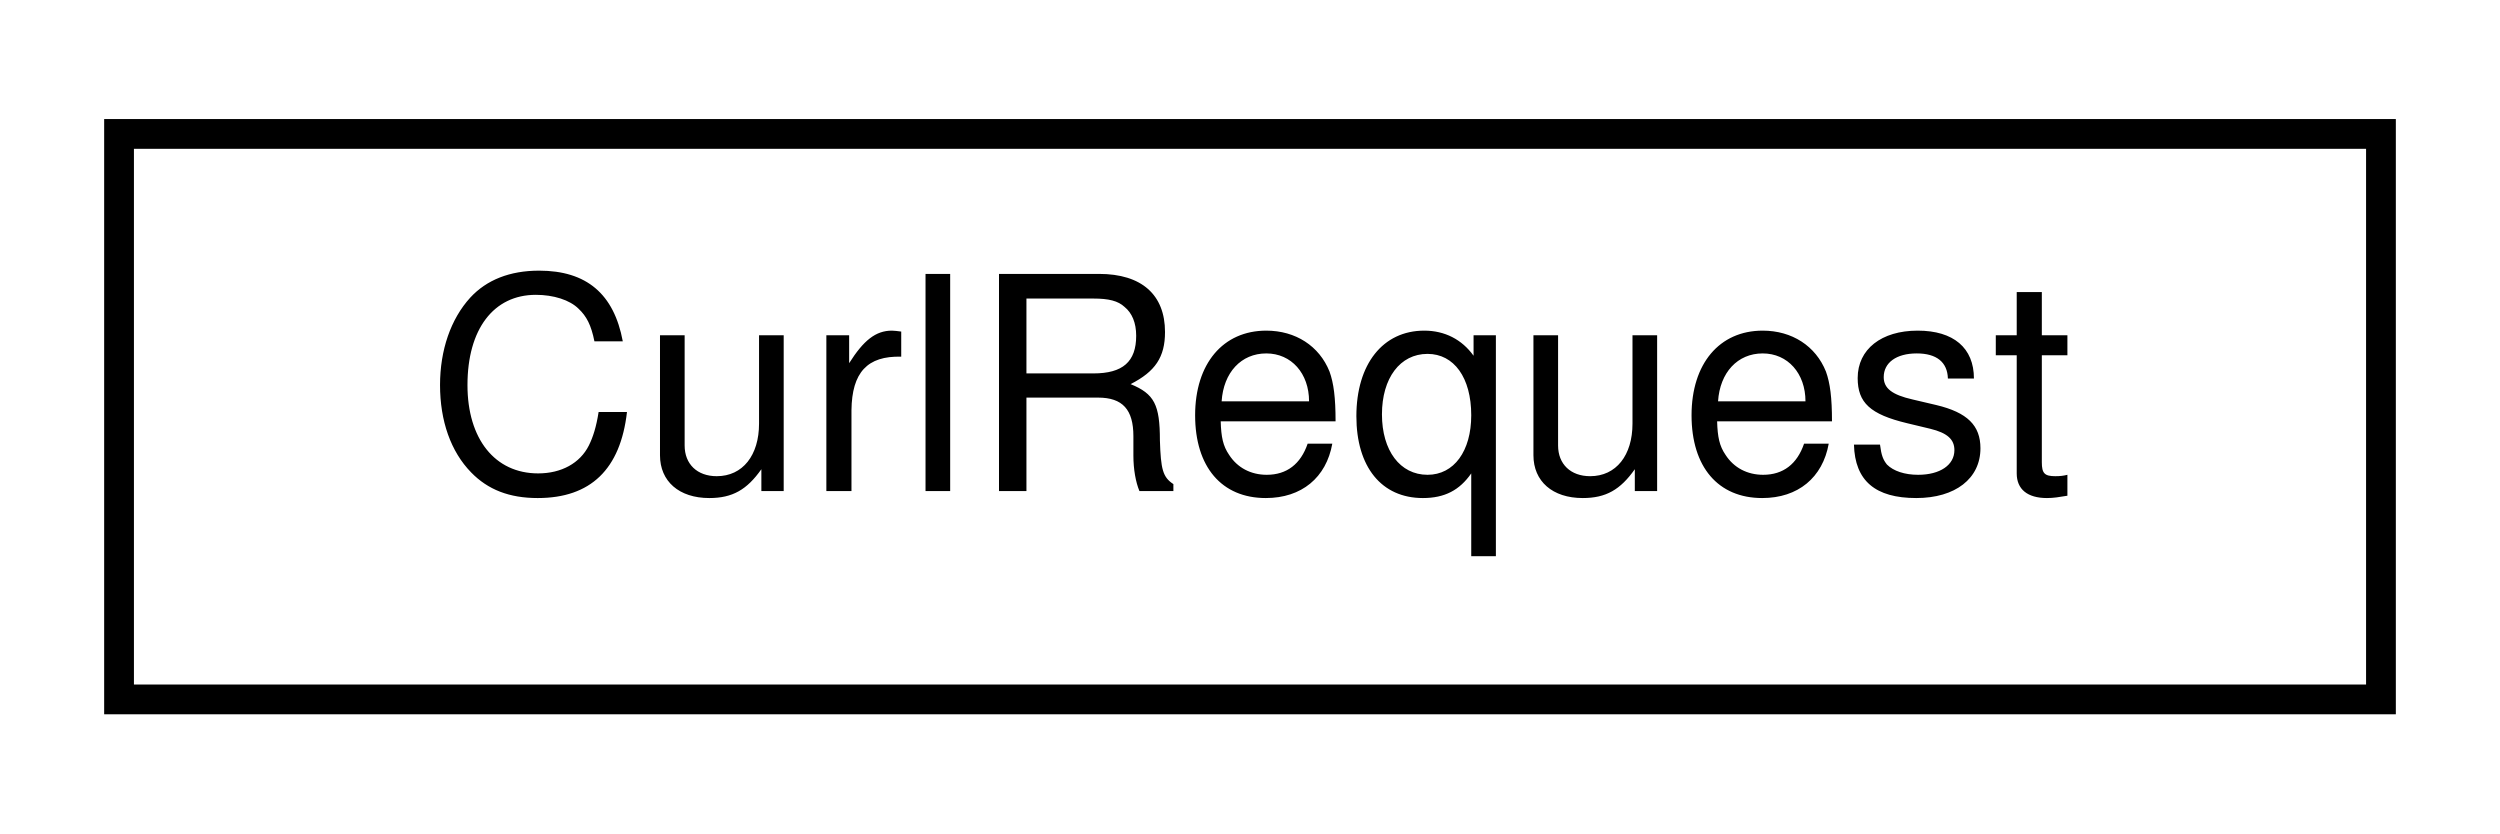
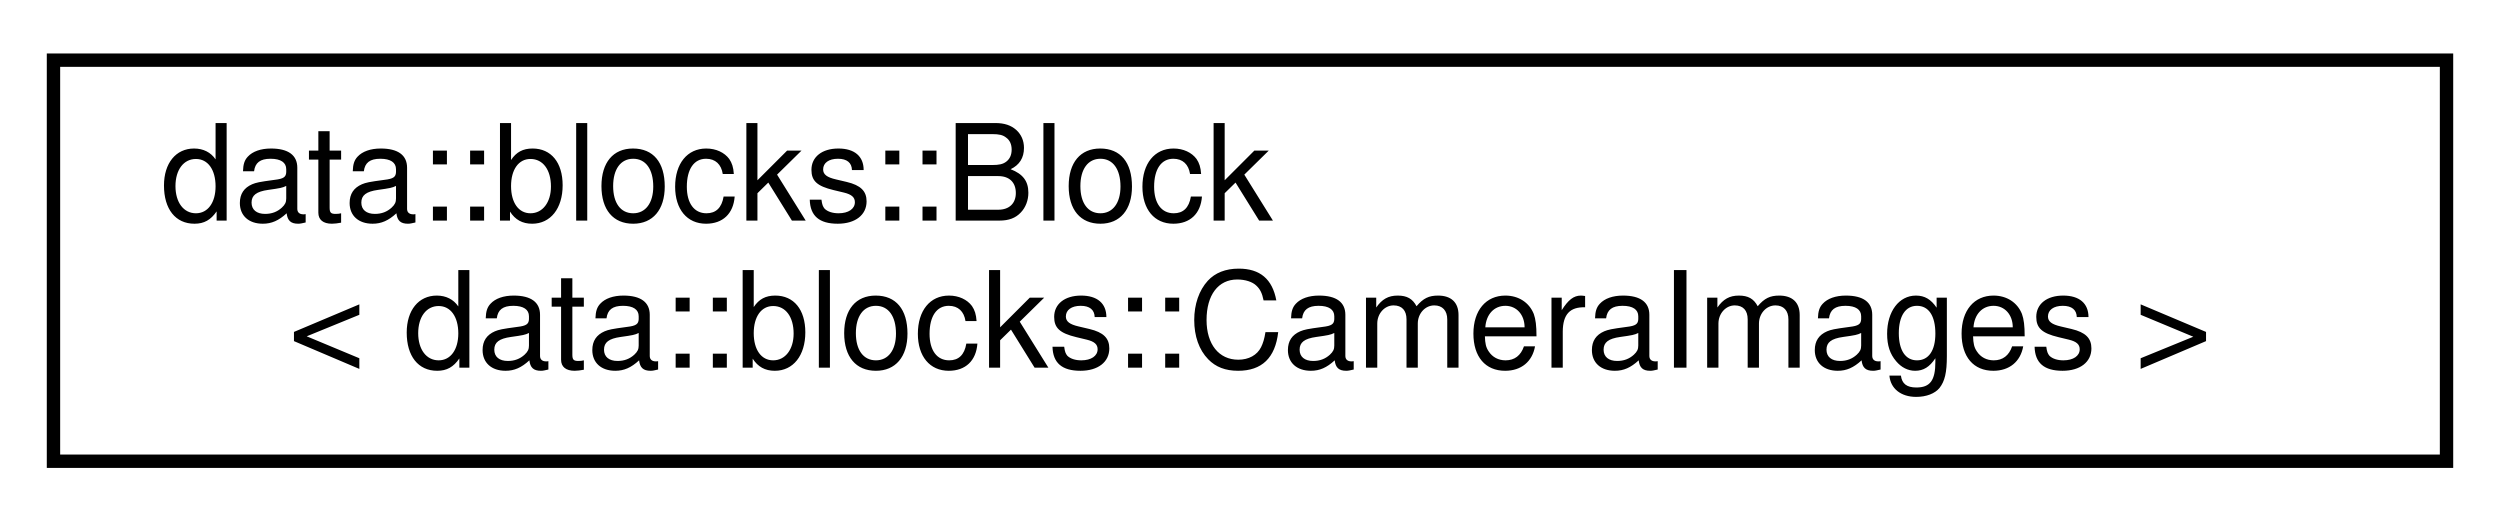
- <svg xmlns="http://www.w3.org/2000/svg" xmlns:xlink="http://www.w3.org/1999/xlink" width="84pt" height="28pt" viewBox="0.00 0.00 84.00 28.00">
-   <g id="graph0" class="graph" transform="scale(1 1) rotate(0) translate(4 24)">
+ <svg xmlns="http://www.w3.org/2000/svg" xmlns:xlink="http://www.w3.org/1999/xlink" width="187pt" height="39pt" viewBox="0.00 0.00 187.00 39.00">
+   <g id="graph0" class="graph" transform="scale(1 1) rotate(0) translate(4 35)">
    <g id="node1" class="node">
      <g id="a_node1">
-         <a xlink:href="classCurlRequest.html" target="_top" xlink:title=" ">
-           <polygon fill="none" stroke="black" points="0,-0.5 0,-19.5 76,-19.5 76,-0.5 0,-0.5" />
-           <text text-anchor="middle" x="38" y="-7.5" font-family="Helvetica,sans-Serif" font-size="10.00">CurlRequest</text>
+         <a xlink:href="classdata_1_1blocks_1_1Block.html" target="_top" xlink:title=" ">
+           <polygon fill="none" stroke="black" points="0,-0.5 0,-30.5 179,-30.5 179,-0.5 0,-0.5" />
+           <text text-anchor="start" x="8" y="-18.5" font-family="Helvetica,sans-Serif" font-size="10.00">data::blocks::Block</text>
+           <text text-anchor="middle" x="89.5" y="-7.5" font-family="Helvetica,sans-Serif" font-size="10.00">&lt; data::blocks::CameraImages &gt;</text>
        </a>
      </g>
    </g>
  </g>
</svg>
